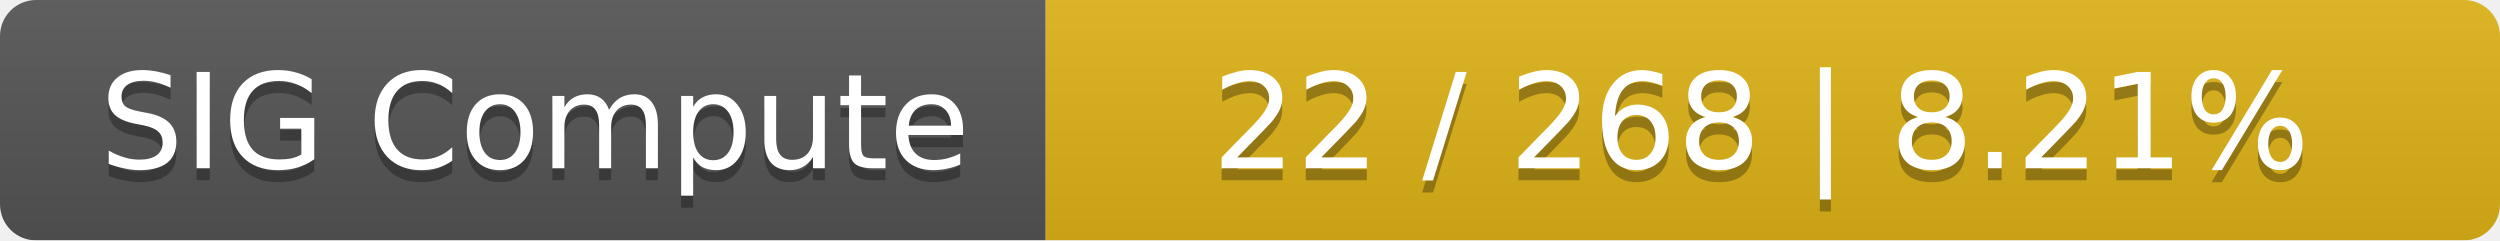
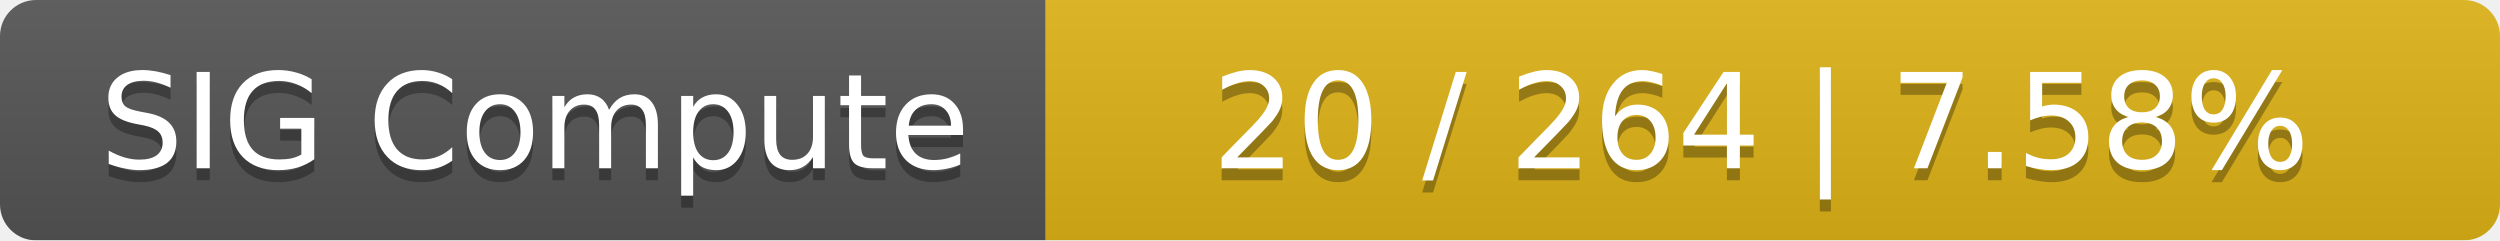
<svg xmlns="http://www.w3.org/2000/svg" width="208" height="20">
  <linearGradient id="smooth" x2="0" y2="100%">
    <stop offset="0" stop-color="#bbb" stop-opacity=".1" />
    <stop offset="1" stop-opacity=".1" />
  </linearGradient>
  <mask id="round">
    <rect width="208" height="20" rx="3" fill="#fff" />
  </mask>
  <g mask="url(#round)">
    <rect width="87" height="20" fill="#555" />
    <rect x="87" width="121" height="20" fill="#dfb317" />
    <rect width="208" height="20" fill="url(#smooth)" />
  </g>
  <g fill="#fff" text-anchor="middle" font-family="DejaVu Sans,Verdana,Geneva,sans-serif" font-size="11">
    <text x="44.5" y="15" fill="#010101" fill-opacity=".3">SIG Compute</text>
    <text x="44.5" y="14">SIG Compute</text>
-     <text x="146.5" y="15" fill="#010101" fill-opacity=".3">22 / 268    |    8.21%</text>
-     <text x="146.5" y="14">22 / 268    |    8.21%</text>
+     <text x="146.5" y="15" fill="#010101" fill-opacity=".3">20 / 264    |    7.58%</text>
+     <text x="146.5" y="14">20 / 264    |    7.58%</text>
  </g>
</svg>
